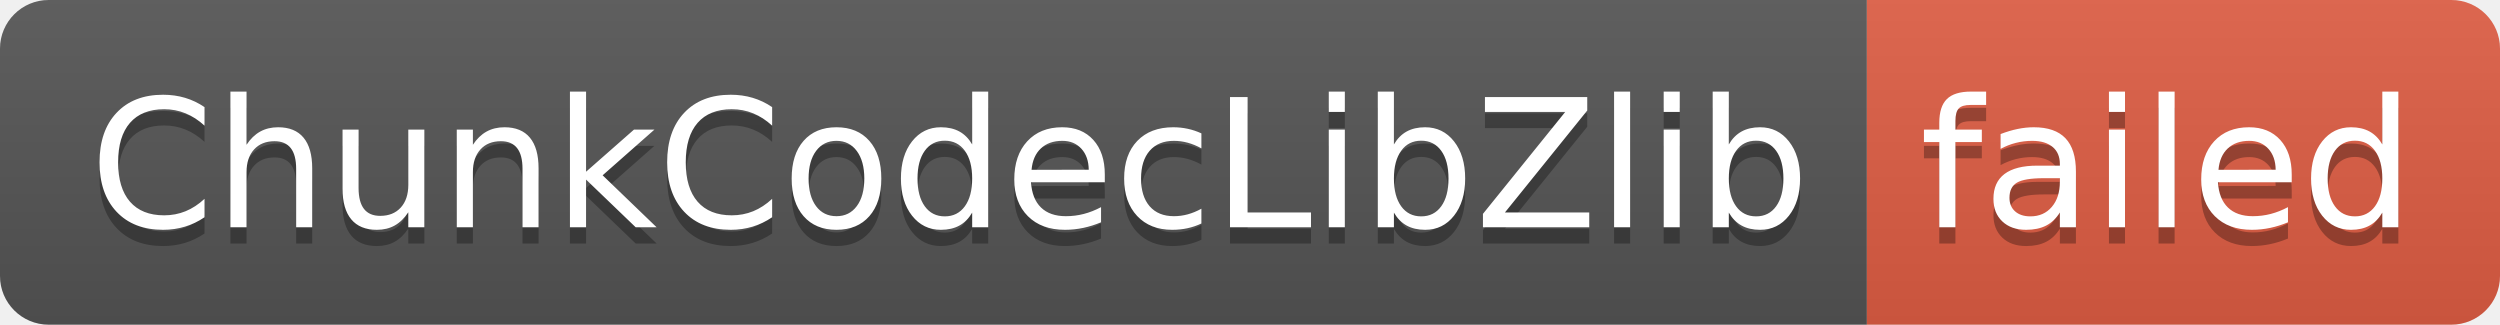
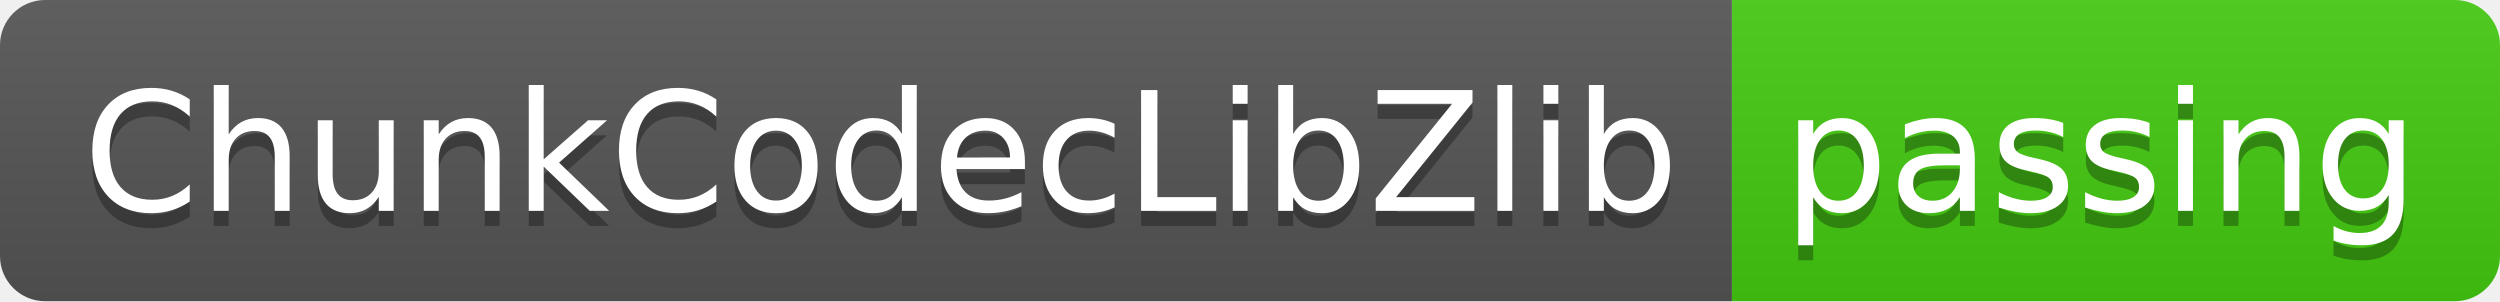
- <svg xmlns="http://www.w3.org/2000/svg" width="154" height="20" role="img" aria-label="ChunkCodecLibZlib: failed">
+ <svg xmlns="http://www.w3.org/2000/svg" width="166" height="20" role="img" aria-label="ChunkCodecLibZlib: passing">
  <linearGradient id="s" x2="0" y2="100%">
    <stop offset="0" stop-color="#bbb" stop-opacity=".1" />
    <stop offset="1" stop-opacity=".1" />
  </linearGradient>
  <clipPath id="r">
-     <rect width="154" height="20" rx="3" fill="#fff" />
+     <rect width="166" height="20" rx="3" fill="#fff" />
  </clipPath>
  <g clip-path="url(#r)">
    <rect width="115" height="20" fill="#555" />
-     <rect x="115" width="39" height="20" fill="#e05d44" />
-     <rect width="154" height="20" fill="url(#s)" />
+     <rect x="115" width="51" height="20" fill="#4c1" />
+     <rect width="166" height="20" fill="url(#s)" />
  </g>
  <g fill="#fff" text-anchor="middle" font-family="Verdana,Geneva,DejaVu Sans,sans-serif" text-rendering="geometricPrecision" font-size="110">
    <text aria-hidden="true" x="585" y="150" fill="#010101" fill-opacity=".3" transform="scale(.1)" textLength="1050">ChunkCodecLibZlib</text>
    <text x="585" y="140" transform="scale(.1)" fill="#fff" textLength="1050">ChunkCodecLibZlib</text>
-     <text aria-hidden="true" x="1335" y="150" fill="#010101" fill-opacity=".3" transform="scale(.1)" textLength="290">failed</text>
-     <text x="1335" y="140" transform="scale(.1)" fill="#fff" textLength="290">failed</text>
+     <text aria-hidden="true" x="1395" y="150" fill="#010101" fill-opacity=".3" transform="scale(.1)" textLength="410">passing</text>
+     <text x="1395" y="140" transform="scale(.1)" fill="#fff" textLength="410">passing</text>
  </g>
</svg>
